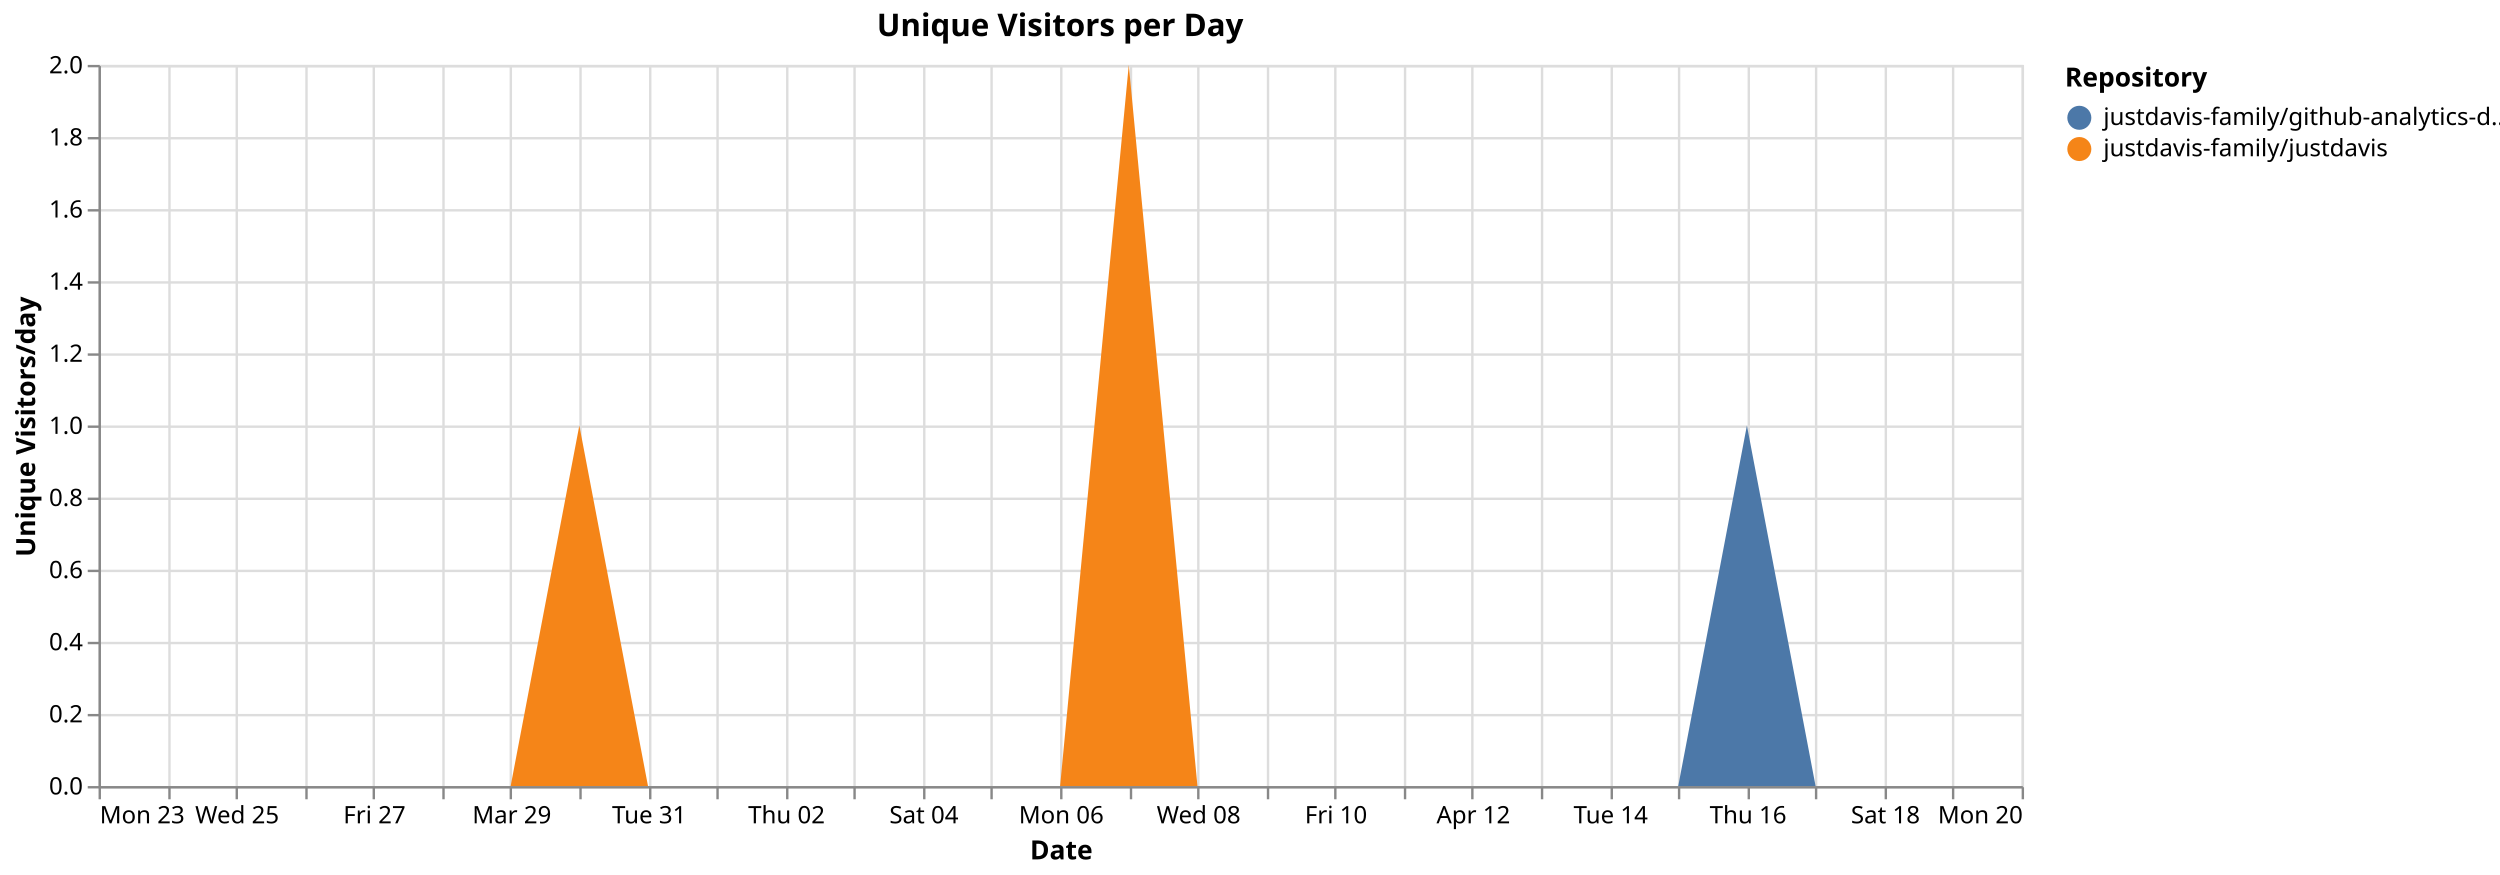
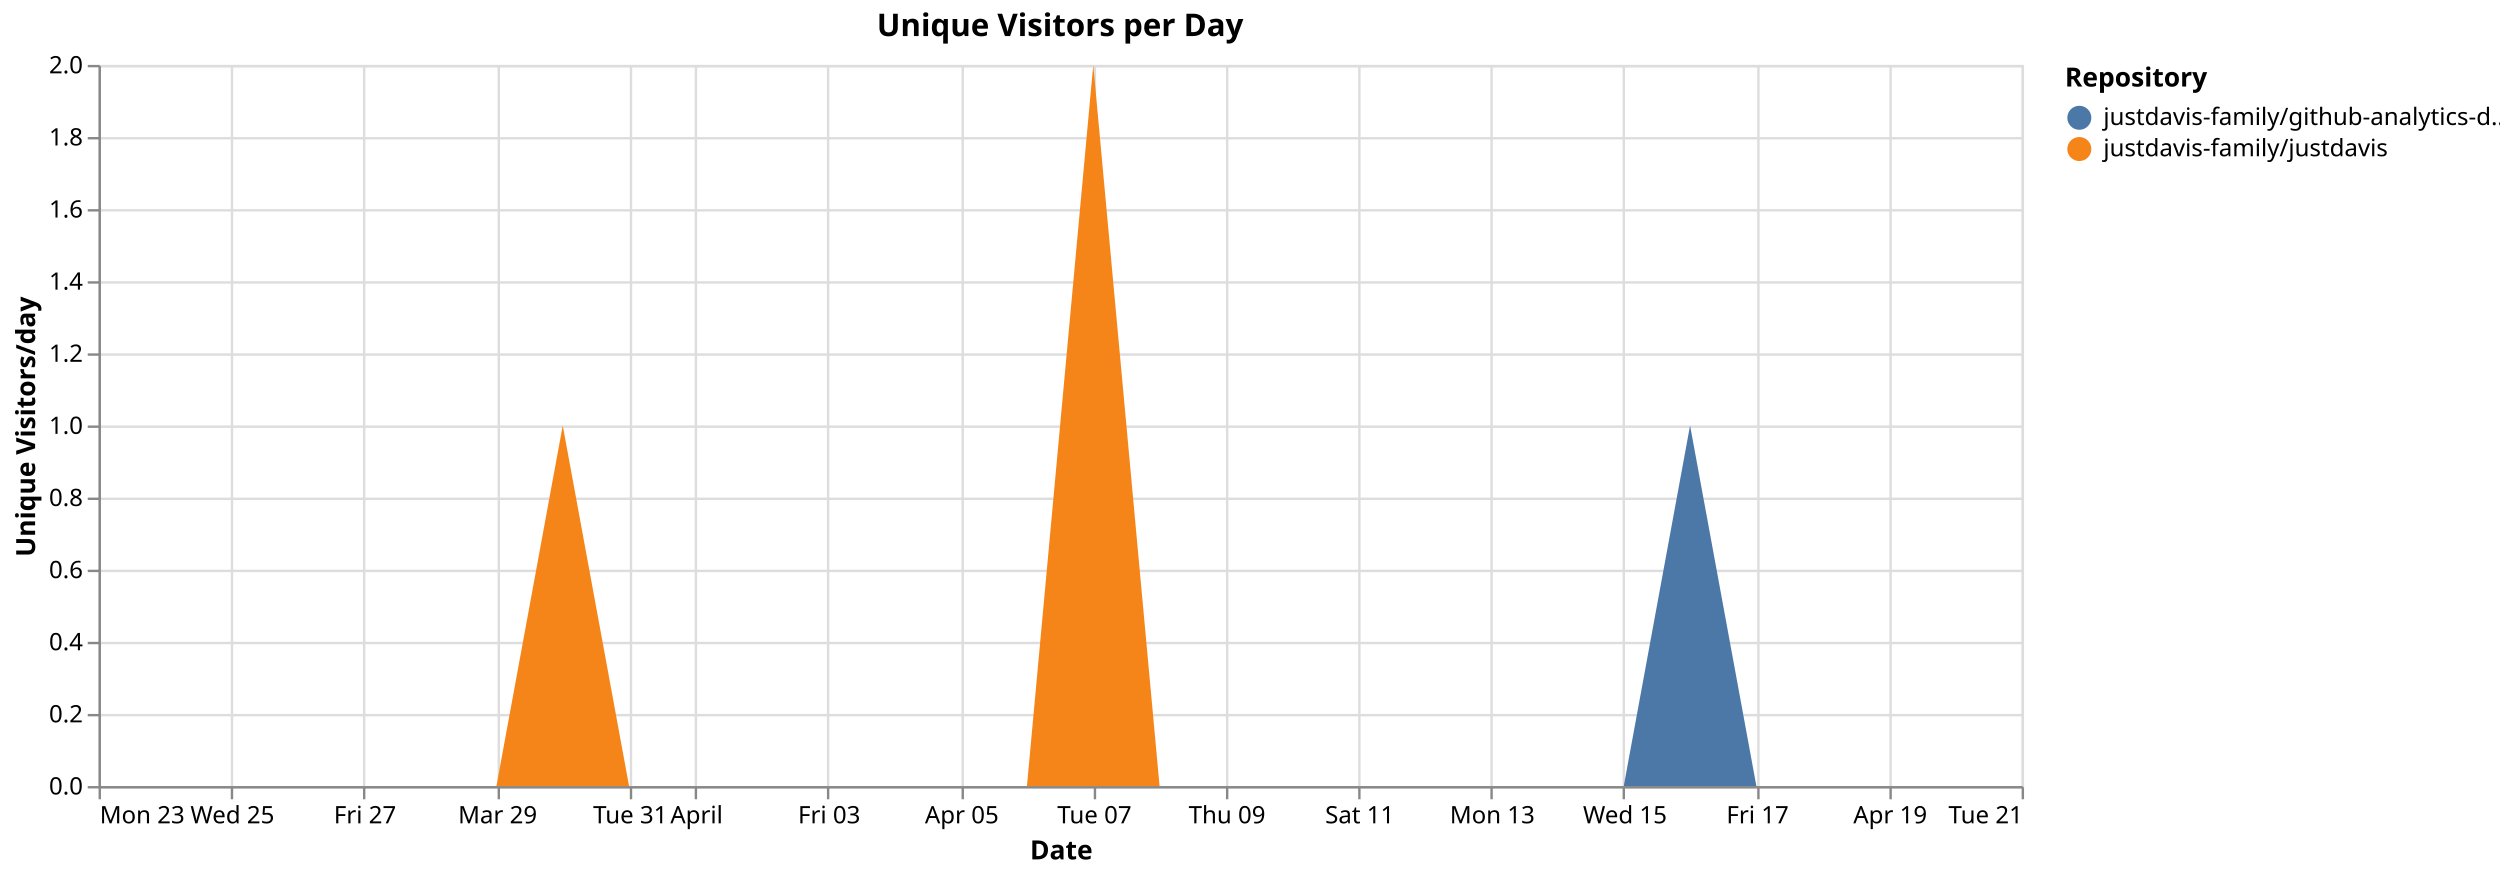
<svg xmlns="http://www.w3.org/2000/svg" version="1.1" class="marks" width="1040" height="364" viewBox="0 0 1040 364">
  <rect width="1040" height="364" fill="white" />
  <g fill="none" stroke-miterlimit="10" transform="translate(41,27)">
    <g class="mark-group role-frame root" role="graphics-object" aria-roledescription="group mark container">
      <g transform="translate(0,0)">
        <path class="background" aria-hidden="true" d="M0.5,0.5h800v300h-800Z" stroke="#ddd" />
        <g>
          <g class="mark-group role-axis" aria-hidden="true">
            <g transform="translate(0.5,300.5)">
              <path class="background" aria-hidden="true" d="M0,0h0v0h0Z" pointer-events="none" />
              <g>
                <g class="mark-rule role-axis-grid" pointer-events="none">
                  <line transform="translate(0,-300)" x2="0" y2="300" stroke="#ddd" stroke-width="1" opacity="1" />
-                   <line transform="translate(29,-300)" x2="0" y2="300" stroke="#ddd" stroke-width="1" opacity="1" />
-                   <line transform="translate(57,-300)" x2="0" y2="300" stroke="#ddd" stroke-width="1" opacity="1" />
-                   <line transform="translate(86,-300)" x2="0" y2="300" stroke="#ddd" stroke-width="1" opacity="1" />
-                   <line transform="translate(114,-300)" x2="0" y2="300" stroke="#ddd" stroke-width="1" opacity="1" />
-                   <line transform="translate(143,-300)" x2="0" y2="300" stroke="#ddd" stroke-width="1" opacity="1" />
-                   <line transform="translate(171,-300)" x2="0" y2="300" stroke="#ddd" stroke-width="1" opacity="1" />
-                   <line transform="translate(200,-300)" x2="0" y2="300" stroke="#ddd" stroke-width="1" opacity="1" />
-                   <line transform="translate(229,-300)" x2="0" y2="300" stroke="#ddd" stroke-width="1" opacity="1" />
-                   <line transform="translate(257,-300)" x2="0" y2="300" stroke="#ddd" stroke-width="1" opacity="1" />
-                   <line transform="translate(286,-300)" x2="0" y2="300" stroke="#ddd" stroke-width="1" opacity="1" />
-                   <line transform="translate(314,-300)" x2="0" y2="300" stroke="#ddd" stroke-width="1" opacity="1" />
-                   <line transform="translate(343,-300)" x2="0" y2="300" stroke="#ddd" stroke-width="1" opacity="1" />
-                   <line transform="translate(371,-300)" x2="0" y2="300" stroke="#ddd" stroke-width="1" opacity="1" />
-                   <line transform="translate(400,-300)" x2="0" y2="300" stroke="#ddd" stroke-width="1" opacity="1" />
-                   <line transform="translate(429,-300)" x2="0" y2="300" stroke="#ddd" stroke-width="1" opacity="1" />
-                   <line transform="translate(457,-300)" x2="0" y2="300" stroke="#ddd" stroke-width="1" opacity="1" />
-                   <line transform="translate(486,-300)" x2="0" y2="300" stroke="#ddd" stroke-width="1" opacity="1" />
-                   <line transform="translate(514,-300)" x2="0" y2="300" stroke="#ddd" stroke-width="1" opacity="1" />
-                   <line transform="translate(543,-300)" x2="0" y2="300" stroke="#ddd" stroke-width="1" opacity="1" />
-                   <line transform="translate(571,-300)" x2="0" y2="300" stroke="#ddd" stroke-width="1" opacity="1" />
-                   <line transform="translate(600,-300)" x2="0" y2="300" stroke="#ddd" stroke-width="1" opacity="1" />
-                   <line transform="translate(629,-300)" x2="0" y2="300" stroke="#ddd" stroke-width="1" opacity="1" />
-                   <line transform="translate(657,-300)" x2="0" y2="300" stroke="#ddd" stroke-width="1" opacity="1" />
-                   <line transform="translate(686,-300)" x2="0" y2="300" stroke="#ddd" stroke-width="1" opacity="1" />
-                   <line transform="translate(714,-300)" x2="0" y2="300" stroke="#ddd" stroke-width="1" opacity="1" />
-                   <line transform="translate(743,-300)" x2="0" y2="300" stroke="#ddd" stroke-width="1" opacity="1" />
-                   <line transform="translate(771,-300)" x2="0" y2="300" stroke="#ddd" stroke-width="1" opacity="1" />
+                   <line transform="translate(55,-300)" x2="0" y2="300" stroke="#ddd" stroke-width="1" opacity="1" />
+                   <line transform="translate(110,-300)" x2="0" y2="300" stroke="#ddd" stroke-width="1" opacity="1" />
+                   <line transform="translate(166,-300)" x2="0" y2="300" stroke="#ddd" stroke-width="1" opacity="1" />
+                   <line transform="translate(221,-300)" x2="0" y2="300" stroke="#ddd" stroke-width="1" opacity="1" />
+                   <line transform="translate(248,-300)" x2="0" y2="300" stroke="#ddd" stroke-width="1" opacity="1" />
+                   <line transform="translate(303,-300)" x2="0" y2="300" stroke="#ddd" stroke-width="1" opacity="1" />
+                   <line transform="translate(359,-300)" x2="0" y2="300" stroke="#ddd" stroke-width="1" opacity="1" />
+                   <line transform="translate(414,-300)" x2="0" y2="300" stroke="#ddd" stroke-width="1" opacity="1" />
+                   <line transform="translate(469,-300)" x2="0" y2="300" stroke="#ddd" stroke-width="1" opacity="1" />
+                   <line transform="translate(524,-300)" x2="0" y2="300" stroke="#ddd" stroke-width="1" opacity="1" />
+                   <line transform="translate(579,-300)" x2="0" y2="300" stroke="#ddd" stroke-width="1" opacity="1" />
+                   <line transform="translate(634,-300)" x2="0" y2="300" stroke="#ddd" stroke-width="1" opacity="1" />
+                   <line transform="translate(690,-300)" x2="0" y2="300" stroke="#ddd" stroke-width="1" opacity="1" />
+                   <line transform="translate(745,-300)" x2="0" y2="300" stroke="#ddd" stroke-width="1" opacity="1" />
                  <line transform="translate(800,-300)" x2="0" y2="300" stroke="#ddd" stroke-width="1" opacity="1" />
                </g>
              </g>
              <path class="foreground" aria-hidden="true" d="" pointer-events="none" display="none" />
            </g>
          </g>
          <g class="mark-group role-axis" aria-hidden="true">
            <g transform="translate(0.5,0.5)">
              <path class="background" aria-hidden="true" d="M0,0h0v0h0Z" pointer-events="none" />
              <g>
                <g class="mark-rule role-axis-grid" pointer-events="none">
                  <line transform="translate(0,300)" x2="800" y2="0" stroke="#ddd" stroke-width="1" opacity="1" />
                  <line transform="translate(0,270)" x2="800" y2="0" stroke="#ddd" stroke-width="1" opacity="1" />
                  <line transform="translate(0,240)" x2="800" y2="0" stroke="#ddd" stroke-width="1" opacity="1" />
                  <line transform="translate(0,210)" x2="800" y2="0" stroke="#ddd" stroke-width="1" opacity="1" />
                  <line transform="translate(0,180)" x2="800" y2="0" stroke="#ddd" stroke-width="1" opacity="1" />
                  <line transform="translate(0,150)" x2="800" y2="0" stroke="#ddd" stroke-width="1" opacity="1" />
                  <line transform="translate(0,120)" x2="800" y2="0" stroke="#ddd" stroke-width="1" opacity="1" />
                  <line transform="translate(0,90)" x2="800" y2="0" stroke="#ddd" stroke-width="1" opacity="1" />
                  <line transform="translate(0,60)" x2="800" y2="0" stroke="#ddd" stroke-width="1" opacity="1" />
                  <line transform="translate(0,30)" x2="800" y2="0" stroke="#ddd" stroke-width="1" opacity="1" />
                  <line transform="translate(0,0)" x2="800" y2="0" stroke="#ddd" stroke-width="1" opacity="1" />
                </g>
              </g>
              <path class="foreground" aria-hidden="true" d="" pointer-events="none" display="none" />
            </g>
          </g>
-           <g class="mark-group role-axis" role="graphics-symbol" aria-roledescription="axis" aria-label="X-axis titled 'Date' for a time scale with values from Monday, 23 March 2026, 12:00:00 AM to Monday, 20 April 2026, 12:00:00 AM">
+           <g class="mark-group role-axis" role="graphics-symbol" aria-roledescription="axis" aria-label="X-axis titled 'Date' for a time scale with values from Monday, 23 March 2026, 12:00:00 AM to Tuesday, 21 April 2026, 12:00:00 AM">
            <g transform="translate(0.5,300.5)">
              <path class="background" aria-hidden="true" d="M0,0h0v0h0Z" pointer-events="none" />
              <g>
                <g class="mark-rule role-axis-tick" pointer-events="none">
                  <line transform="translate(0,0)" x2="0" y2="5" stroke="#888" stroke-width="1" opacity="1" />
-                   <line transform="translate(29,0)" x2="0" y2="5" stroke="#888" stroke-width="1" opacity="1" />
-                   <line transform="translate(57,0)" x2="0" y2="5" stroke="#888" stroke-width="1" opacity="1" />
-                   <line transform="translate(86,0)" x2="0" y2="5" stroke="#888" stroke-width="1" opacity="1" />
-                   <line transform="translate(114,0)" x2="0" y2="5" stroke="#888" stroke-width="1" opacity="1" />
-                   <line transform="translate(143,0)" x2="0" y2="5" stroke="#888" stroke-width="1" opacity="1" />
-                   <line transform="translate(171,0)" x2="0" y2="5" stroke="#888" stroke-width="1" opacity="1" />
-                   <line transform="translate(200,0)" x2="0" y2="5" stroke="#888" stroke-width="1" opacity="1" />
-                   <line transform="translate(229,0)" x2="0" y2="5" stroke="#888" stroke-width="1" opacity="1" />
-                   <line transform="translate(257,0)" x2="0" y2="5" stroke="#888" stroke-width="1" opacity="1" />
-                   <line transform="translate(286,0)" x2="0" y2="5" stroke="#888" stroke-width="1" opacity="1" />
-                   <line transform="translate(314,0)" x2="0" y2="5" stroke="#888" stroke-width="1" opacity="1" />
-                   <line transform="translate(343,0)" x2="0" y2="5" stroke="#888" stroke-width="1" opacity="1" />
-                   <line transform="translate(371,0)" x2="0" y2="5" stroke="#888" stroke-width="1" opacity="1" />
-                   <line transform="translate(400,0)" x2="0" y2="5" stroke="#888" stroke-width="1" opacity="1" />
-                   <line transform="translate(429,0)" x2="0" y2="5" stroke="#888" stroke-width="1" opacity="1" />
-                   <line transform="translate(457,0)" x2="0" y2="5" stroke="#888" stroke-width="1" opacity="1" />
-                   <line transform="translate(486,0)" x2="0" y2="5" stroke="#888" stroke-width="1" opacity="1" />
-                   <line transform="translate(514,0)" x2="0" y2="5" stroke="#888" stroke-width="1" opacity="1" />
-                   <line transform="translate(543,0)" x2="0" y2="5" stroke="#888" stroke-width="1" opacity="1" />
-                   <line transform="translate(571,0)" x2="0" y2="5" stroke="#888" stroke-width="1" opacity="1" />
-                   <line transform="translate(600,0)" x2="0" y2="5" stroke="#888" stroke-width="1" opacity="1" />
-                   <line transform="translate(629,0)" x2="0" y2="5" stroke="#888" stroke-width="1" opacity="1" />
-                   <line transform="translate(657,0)" x2="0" y2="5" stroke="#888" stroke-width="1" opacity="1" />
-                   <line transform="translate(686,0)" x2="0" y2="5" stroke="#888" stroke-width="1" opacity="1" />
-                   <line transform="translate(714,0)" x2="0" y2="5" stroke="#888" stroke-width="1" opacity="1" />
-                   <line transform="translate(743,0)" x2="0" y2="5" stroke="#888" stroke-width="1" opacity="1" />
-                   <line transform="translate(771,0)" x2="0" y2="5" stroke="#888" stroke-width="1" opacity="1" />
+                   <line transform="translate(55,0)" x2="0" y2="5" stroke="#888" stroke-width="1" opacity="1" />
+                   <line transform="translate(110,0)" x2="0" y2="5" stroke="#888" stroke-width="1" opacity="1" />
+                   <line transform="translate(166,0)" x2="0" y2="5" stroke="#888" stroke-width="1" opacity="1" />
+                   <line transform="translate(221,0)" x2="0" y2="5" stroke="#888" stroke-width="1" opacity="1" />
+                   <line transform="translate(248,0)" x2="0" y2="5" stroke="#888" stroke-width="1" opacity="1" />
+                   <line transform="translate(303,0)" x2="0" y2="5" stroke="#888" stroke-width="1" opacity="1" />
+                   <line transform="translate(359,0)" x2="0" y2="5" stroke="#888" stroke-width="1" opacity="1" />
+                   <line transform="translate(414,0)" x2="0" y2="5" stroke="#888" stroke-width="1" opacity="1" />
+                   <line transform="translate(469,0)" x2="0" y2="5" stroke="#888" stroke-width="1" opacity="1" />
+                   <line transform="translate(524,0)" x2="0" y2="5" stroke="#888" stroke-width="1" opacity="1" />
+                   <line transform="translate(579,0)" x2="0" y2="5" stroke="#888" stroke-width="1" opacity="1" />
+                   <line transform="translate(634,0)" x2="0" y2="5" stroke="#888" stroke-width="1" opacity="1" />
+                   <line transform="translate(690,0)" x2="0" y2="5" stroke="#888" stroke-width="1" opacity="1" />
+                   <line transform="translate(745,0)" x2="0" y2="5" stroke="#888" stroke-width="1" opacity="1" />
                  <line transform="translate(800,0)" x2="0" y2="5" stroke="#888" stroke-width="1" opacity="1" />
                </g>
                <g class="mark-text role-axis-label" pointer-events="none">
                  <text text-anchor="start" transform="translate(0,15)" font-family="sans-serif" font-size="10px" fill="#000" opacity="1">Mon 23</text>
-                   <text text-anchor="middle" transform="translate(28.57143,15)" font-family="sans-serif" font-size="10px" fill="#000" opacity="0">Tue 24</text>
-                   <text text-anchor="middle" transform="translate(57.14286,15)" font-family="sans-serif" font-size="10px" fill="#000" opacity="1">Wed 25</text>
-                   <text text-anchor="middle" transform="translate(85.71429,15)" font-family="sans-serif" font-size="10px" fill="#000" opacity="0">Thu 26</text>
-                   <text text-anchor="middle" transform="translate(114.2857,15)" font-family="sans-serif" font-size="10px" fill="#000" opacity="1">Fri 27</text>
-                   <text text-anchor="middle" transform="translate(142.8571,15)" font-family="sans-serif" font-size="10px" fill="#000" opacity="0">Sat 28</text>
-                   <text text-anchor="middle" transform="translate(171.4286,15)" font-family="sans-serif" font-size="10px" fill="#000" opacity="1">Mar 29</text>
-                   <text text-anchor="middle" transform="translate(200,15)" font-family="sans-serif" font-size="10px" fill="#000" opacity="0">Mon 30</text>
-                   <text text-anchor="middle" transform="translate(228.5714,15)" font-family="sans-serif" font-size="10px" fill="#000" opacity="1">Tue 31</text>
-                   <text text-anchor="middle" transform="translate(257.1429,15)" font-family="sans-serif" font-size="10px" fill="#000" opacity="0">April</text>
-                   <text text-anchor="middle" transform="translate(285.7143,15)" font-family="sans-serif" font-size="10px" fill="#000" opacity="1">Thu 02</text>
-                   <text text-anchor="middle" transform="translate(314.2857,15)" font-family="sans-serif" font-size="10px" fill="#000" opacity="0">Fri 03</text>
-                   <text text-anchor="middle" transform="translate(342.8571,15)" font-family="sans-serif" font-size="10px" fill="#000" opacity="1">Sat 04</text>
-                   <text text-anchor="middle" transform="translate(371.4286,15)" font-family="sans-serif" font-size="10px" fill="#000" opacity="0">Apr 05</text>
-                   <text text-anchor="middle" transform="translate(400,15)" font-family="sans-serif" font-size="10px" fill="#000" opacity="1">Mon 06</text>
-                   <text text-anchor="middle" transform="translate(428.5714,15)" font-family="sans-serif" font-size="10px" fill="#000" opacity="0">Tue 07</text>
-                   <text text-anchor="middle" transform="translate(457.1429,15)" font-family="sans-serif" font-size="10px" fill="#000" opacity="1">Wed 08</text>
-                   <text text-anchor="middle" transform="translate(485.7143,15)" font-family="sans-serif" font-size="10px" fill="#000" opacity="0">Thu 09</text>
-                   <text text-anchor="middle" transform="translate(514.2857,15)" font-family="sans-serif" font-size="10px" fill="#000" opacity="1">Fri 10</text>
-                   <text text-anchor="middle" transform="translate(542.8571,15)" font-family="sans-serif" font-size="10px" fill="#000" opacity="0">Sat 11</text>
-                   <text text-anchor="middle" transform="translate(571.4286,15)" font-family="sans-serif" font-size="10px" fill="#000" opacity="1">Apr 12</text>
-                   <text text-anchor="middle" transform="translate(600,15)" font-family="sans-serif" font-size="10px" fill="#000" opacity="0">Mon 13</text>
-                   <text text-anchor="middle" transform="translate(628.5714,15)" font-family="sans-serif" font-size="10px" fill="#000" opacity="1">Tue 14</text>
-                   <text text-anchor="middle" transform="translate(657.1429,15)" font-family="sans-serif" font-size="10px" fill="#000" opacity="0">Wed 15</text>
-                   <text text-anchor="middle" transform="translate(685.7143,15)" font-family="sans-serif" font-size="10px" fill="#000" opacity="1">Thu 16</text>
-                   <text text-anchor="middle" transform="translate(714.2857,15)" font-family="sans-serif" font-size="10px" fill="#000" opacity="0">Fri 17</text>
-                   <text text-anchor="middle" transform="translate(742.8571,15)" font-family="sans-serif" font-size="10px" fill="#000" opacity="1">Sat 18</text>
-                   <text text-anchor="middle" transform="translate(771.4286,15)" font-family="sans-serif" font-size="10px" fill="#000" opacity="0">Apr 19</text>
-                   <text text-anchor="end" transform="translate(800,15)" font-family="sans-serif" font-size="10px" fill="#000" opacity="1">Mon 20</text>
+                   <text text-anchor="middle" transform="translate(55.17241,15)" font-family="sans-serif" font-size="10px" fill="#000" opacity="1">Wed 25</text>
+                   <text text-anchor="middle" transform="translate(110.3448,15)" font-family="sans-serif" font-size="10px" fill="#000" opacity="1">Fri 27</text>
+                   <text text-anchor="middle" transform="translate(165.5172,15)" font-family="sans-serif" font-size="10px" fill="#000" opacity="1">Mar 29</text>
+                   <text text-anchor="middle" transform="translate(220.6897,15)" font-family="sans-serif" font-size="10px" fill="#000" opacity="1">Tue 31</text>
+                   <text text-anchor="middle" transform="translate(248.2759,15)" font-family="sans-serif" font-size="10px" fill="#000" opacity="1">April</text>
+                   <text text-anchor="middle" transform="translate(303.4483,15)" font-family="sans-serif" font-size="10px" fill="#000" opacity="1">Fri 03</text>
+                   <text text-anchor="middle" transform="translate(358.6207,15)" font-family="sans-serif" font-size="10px" fill="#000" opacity="1">Apr 05</text>
+                   <text text-anchor="middle" transform="translate(413.7931,15)" font-family="sans-serif" font-size="10px" fill="#000" opacity="1">Tue 07</text>
+                   <text text-anchor="middle" transform="translate(468.9655,15)" font-family="sans-serif" font-size="10px" fill="#000" opacity="1">Thu 09</text>
+                   <text text-anchor="middle" transform="translate(524.1379,15)" font-family="sans-serif" font-size="10px" fill="#000" opacity="1">Sat 11</text>
+                   <text text-anchor="middle" transform="translate(579.3103,15)" font-family="sans-serif" font-size="10px" fill="#000" opacity="1">Mon 13</text>
+                   <text text-anchor="middle" transform="translate(634.4828,15)" font-family="sans-serif" font-size="10px" fill="#000" opacity="1">Wed 15</text>
+                   <text text-anchor="middle" transform="translate(689.6552,15)" font-family="sans-serif" font-size="10px" fill="#000" opacity="1">Fri 17</text>
+                   <text text-anchor="middle" transform="translate(744.8276,15)" font-family="sans-serif" font-size="10px" fill="#000" opacity="1">Apr 19</text>
+                   <text text-anchor="end" transform="translate(800,15)" font-family="sans-serif" font-size="10px" fill="#000" opacity="1">Tue 21</text>
                </g>
                <g class="mark-rule role-axis-domain" pointer-events="none">
                  <line transform="translate(0,0)" x2="800" y2="0" stroke="#888" stroke-width="1" opacity="1" />
                </g>
                <g class="mark-text role-axis-title" pointer-events="none">
                  <text text-anchor="middle" transform="translate(400,30)" font-family="sans-serif" font-size="11px" font-weight="bold" fill="#000" opacity="1">Date</text>
                </g>
              </g>
              <path class="foreground" aria-hidden="true" d="" pointer-events="none" display="none" />
            </g>
          </g>
          <g class="mark-group role-axis" role="graphics-symbol" aria-roledescription="axis" aria-label="Y-axis titled 'Unique Visitors/day' for a linear scale with values from 0.0 to 2.0">
            <g transform="translate(0.5,0.5)">
              <path class="background" aria-hidden="true" d="M0,0h0v0h0Z" pointer-events="none" />
              <g>
                <g class="mark-rule role-axis-tick" pointer-events="none">
                  <line transform="translate(0,300)" x2="-5" y2="0" stroke="#888" stroke-width="1" opacity="1" />
                  <line transform="translate(0,270)" x2="-5" y2="0" stroke="#888" stroke-width="1" opacity="1" />
                  <line transform="translate(0,240)" x2="-5" y2="0" stroke="#888" stroke-width="1" opacity="1" />
                  <line transform="translate(0,210)" x2="-5" y2="0" stroke="#888" stroke-width="1" opacity="1" />
                  <line transform="translate(0,180)" x2="-5" y2="0" stroke="#888" stroke-width="1" opacity="1" />
                  <line transform="translate(0,150)" x2="-5" y2="0" stroke="#888" stroke-width="1" opacity="1" />
                  <line transform="translate(0,120)" x2="-5" y2="0" stroke="#888" stroke-width="1" opacity="1" />
                  <line transform="translate(0,90)" x2="-5" y2="0" stroke="#888" stroke-width="1" opacity="1" />
                  <line transform="translate(0,60)" x2="-5" y2="0" stroke="#888" stroke-width="1" opacity="1" />
                  <line transform="translate(0,30)" x2="-5" y2="0" stroke="#888" stroke-width="1" opacity="1" />
                  <line transform="translate(0,0)" x2="-5" y2="0" stroke="#888" stroke-width="1" opacity="1" />
                </g>
                <g class="mark-text role-axis-label" pointer-events="none">
                  <text text-anchor="end" transform="translate(-7,303)" font-family="sans-serif" font-size="10px" fill="#000" opacity="1">0.0</text>
                  <text text-anchor="end" transform="translate(-7,273)" font-family="sans-serif" font-size="10px" fill="#000" opacity="1">0.2</text>
                  <text text-anchor="end" transform="translate(-7,243)" font-family="sans-serif" font-size="10px" fill="#000" opacity="1">0.4</text>
                  <text text-anchor="end" transform="translate(-7,213)" font-family="sans-serif" font-size="10px" fill="#000" opacity="1">0.6</text>
                  <text text-anchor="end" transform="translate(-7,183)" font-family="sans-serif" font-size="10px" fill="#000" opacity="1">0.8</text>
                  <text text-anchor="end" transform="translate(-7,153)" font-family="sans-serif" font-size="10px" fill="#000" opacity="1">1.0</text>
                  <text text-anchor="end" transform="translate(-7,123)" font-family="sans-serif" font-size="10px" fill="#000" opacity="1">1.2</text>
                  <text text-anchor="end" transform="translate(-7,93)" font-family="sans-serif" font-size="10px" fill="#000" opacity="1">1.4</text>
                  <text text-anchor="end" transform="translate(-7,63)" font-family="sans-serif" font-size="10px" fill="#000" opacity="1">1.6</text>
                  <text text-anchor="end" transform="translate(-7,33)" font-family="sans-serif" font-size="10px" fill="#000" opacity="1">1.8</text>
                  <text text-anchor="end" transform="translate(-7,3)" font-family="sans-serif" font-size="10px" fill="#000" opacity="1">2.0</text>
                </g>
                <g class="mark-rule role-axis-domain" pointer-events="none">
                  <line transform="translate(0,300)" x2="0" y2="-300" stroke="#888" stroke-width="1" opacity="1" />
                </g>
                <g class="mark-text role-axis-title" pointer-events="none">
                  <text text-anchor="middle" transform="translate(-24.90137,150) rotate(-90) translate(0,-2)" font-family="sans-serif" font-size="11px" font-weight="bold" fill="#000" opacity="1">Unique Visitors/day</text>
                </g>
              </g>
              <path class="foreground" aria-hidden="true" d="" pointer-events="none" display="none" />
            </g>
          </g>
          <g class="mark-group role-scope pathgroup" role="graphics-object" aria-roledescription="group mark container">
            <g transform="translate(0,0)">
              <path class="background" aria-hidden="true" d="M0,0h800v300h-800Z" />
              <g>
                <g class="mark-area role-mark marks" role="graphics-object" aria-roledescription="area mark container">
-                   <path aria-label="Date: Mar 23, 2026; Unique Visitors/day: 0; Repository: justdavis-family/github-analytics-data" role="graphics-symbol" aria-roledescription="area mark" d="M0,300L28.571,300L57.143,300L85.714,300L114.286,300L142.857,300L171.429,300L200,150L228.571,300L257.143,300L285.714,300L314.286,300L342.857,300L371.429,300L400,300L428.571,0L457.143,300L485.714,300L514.286,300L542.857,300L571.429,300L600,300L628.571,300L657.143,300L685.714,150L714.286,300L742.857,300L771.429,300L800,300L800,300L771.429,300L742.857,300L714.286,300L685.714,300L657.143,300L628.571,300L600,300L571.429,300L542.857,300L514.286,300L485.714,300L457.143,300L428.571,0L400,300L371.429,300L342.857,300L314.286,300L285.714,300L257.143,300L228.571,300L200,150L171.429,300L142.857,300L114.286,300L85.714,300L57.143,300L28.571,300L0,300Z" fill="#4c78a8" />
+                   <path aria-label="Date: Mar 23, 2026; Unique Visitors/day: 0; Repository: justdavis-family/github-analytics-data" role="graphics-symbol" aria-roledescription="area mark" d="M0,300L27.586,300L55.172,300L82.759,300L110.345,300L137.931,300L165.517,300L193.103,150L220.69,300L248.276,300L275.862,300L303.448,300L331.034,300L358.621,300L386.207,300L413.793,0L441.379,300L468.966,300L496.552,300L524.138,300L551.724,300L579.31,300L606.897,300L634.483,300L662.069,150L689.655,300L717.241,300L744.828,300L772.414,300L800,300L800,300L772.414,300L744.828,300L717.241,300L689.655,300L662.069,300L634.483,300L606.897,300L579.31,300L551.724,300L524.138,300L496.552,300L468.966,300L441.379,300L413.793,0L386.207,300L358.621,300L331.034,300L303.448,300L275.862,300L248.276,300L220.69,300L193.103,150L165.517,300L137.931,300L110.345,300L82.759,300L55.172,300L27.586,300L0,300Z" fill="#4c78a8" />
                </g>
              </g>
              <path class="foreground" aria-hidden="true" d="" display="none" />
            </g>
            <g transform="translate(0,0)">
              <path class="background" aria-hidden="true" d="M0,0h800v300h-800Z" />
              <g>
                <g class="mark-area role-mark marks" role="graphics-object" aria-roledescription="area mark container">
-                   <path aria-label="Date: Mar 23, 2026; Unique Visitors/day: 0; Repository: justdavis-family/justdavis" role="graphics-symbol" aria-roledescription="area mark" d="M0,300L28.571,300L57.143,300L85.714,300L114.286,300L142.857,300L171.429,300L200,150L228.571,300L257.143,300L285.714,300L314.286,300L342.857,300L371.429,300L400,300L428.571,0L457.143,300L485.714,300L514.286,300L542.857,300L571.429,300L600,300L628.571,300L657.143,300L685.714,300L714.286,300L742.857,300L771.429,300L800,300L800,300L771.429,300L742.857,300L714.286,300L685.714,300L657.143,300L628.571,300L600,300L571.429,300L542.857,300L514.286,300L485.714,300L457.143,300L428.571,300L400,300L371.429,300L342.857,300L314.286,300L285.714,300L257.143,300L228.571,300L200,300L171.429,300L142.857,300L114.286,300L85.714,300L57.143,300L28.571,300L0,300Z" fill="#f58518" />
+                   <path aria-label="Date: Mar 23, 2026; Unique Visitors/day: 0; Repository: justdavis-family/justdavis" role="graphics-symbol" aria-roledescription="area mark" d="M0,300L27.586,300L55.172,300L82.759,300L110.345,300L137.931,300L165.517,300L193.103,150L220.69,300L248.276,300L275.862,300L303.448,300L331.034,300L358.621,300L386.207,300L413.793,0L441.379,300L468.966,300L496.552,300L524.138,300L551.724,300L579.31,300L606.897,300L634.483,300L662.069,300L689.655,300L717.241,300L744.828,300L772.414,300L800,300L800,300L772.414,300L744.828,300L717.241,300L689.655,300L662.069,300L634.483,300L606.897,300L579.31,300L551.724,300L524.138,300L496.552,300L468.966,300L441.379,300L413.793,300L386.207,300L358.621,300L331.034,300L303.448,300L275.862,300L248.276,300L220.69,300L193.103,300L165.517,300L137.931,300L110.345,300L82.759,300L55.172,300L27.586,300L0,300Z" fill="#f58518" />
                </g>
              </g>
              <path class="foreground" aria-hidden="true" d="" display="none" />
            </g>
          </g>
          <g class="mark-group role-legend" role="graphics-symbol" aria-roledescription="legend" aria-label="Symbol legend titled 'Repository' for fill color with 2 values: justdavis-family/github-analytics-data, justdavis-family/justdavis">
            <g transform="translate(818,0)">
              <path class="background" aria-hidden="true" d="M0,0h176v40h-176Z" pointer-events="none" />
              <g>
                <g class="mark-group role-legend-entry">
                  <g transform="translate(0,16)">
                    <path class="background" aria-hidden="true" d="M0,0h0v0h0Z" pointer-events="none" />
                    <g>
                      <g class="mark-group role-scope" role="graphics-object" aria-roledescription="group mark container">
                        <g transform="translate(0,0)">
                          <path class="background" aria-hidden="true" d="M0,0h176v11h-176Z" pointer-events="none" opacity="1" />
                          <g>
                            <g class="mark-symbol role-legend-symbol" pointer-events="none">
                              <path transform="translate(6,6)" d="M5,0A5,5,0,1,1,-5,0A5,5,0,1,1,5,0" fill="#4c78a8" stroke-width="1.5" opacity="1" />
                            </g>
                            <g class="mark-text role-legend-label" pointer-events="none">
                              <text text-anchor="start" transform="translate(16,9)" font-family="sans-serif" font-size="10px" fill="#000" opacity="1">justdavis-family/github-analytics-d…</text>
                            </g>
                          </g>
                          <path class="foreground" aria-hidden="true" d="" pointer-events="none" display="none" />
                        </g>
                        <g transform="translate(0,13)">
                          <path class="background" aria-hidden="true" d="M0,0h176v11h-176Z" pointer-events="none" opacity="1" />
                          <g>
                            <g class="mark-symbol role-legend-symbol" pointer-events="none">
                              <path transform="translate(6,6)" d="M5,0A5,5,0,1,1,-5,0A5,5,0,1,1,5,0" fill="#f58518" stroke-width="1.5" opacity="1" />
                            </g>
                            <g class="mark-text role-legend-label" pointer-events="none">
                              <text text-anchor="start" transform="translate(16,9)" font-family="sans-serif" font-size="10px" fill="#000" opacity="1">justdavis-family/justdavis</text>
                            </g>
                          </g>
                          <path class="foreground" aria-hidden="true" d="" pointer-events="none" display="none" />
                        </g>
                      </g>
                    </g>
                    <path class="foreground" aria-hidden="true" d="" pointer-events="none" display="none" />
                  </g>
                </g>
                <g class="mark-text role-legend-title" pointer-events="none">
                  <text text-anchor="start" transform="translate(0,9)" font-family="sans-serif" font-size="11px" font-weight="bold" fill="#000" opacity="1">Repository</text>
                </g>
              </g>
              <path class="foreground" aria-hidden="true" d="" pointer-events="none" display="none" />
            </g>
          </g>
          <g class="mark-group role-title">
            <g transform="translate(400,-22)">
              <path class="background" aria-hidden="true" d="M0,0h0v0h0Z" pointer-events="none" />
              <g>
                <g class="mark-text role-title-text" role="graphics-symbol" aria-roledescription="title" aria-label="Title text 'Unique Visitors per Day'" pointer-events="none">
                  <text text-anchor="middle" transform="translate(0,10)" font-family="sans-serif" font-size="13px" font-weight="bold" fill="#000" opacity="1">Unique Visitors per Day</text>
                </g>
              </g>
              <path class="foreground" aria-hidden="true" d="" pointer-events="none" display="none" />
            </g>
          </g>
        </g>
        <path class="foreground" aria-hidden="true" d="" display="none" />
      </g>
    </g>
  </g>
</svg>
